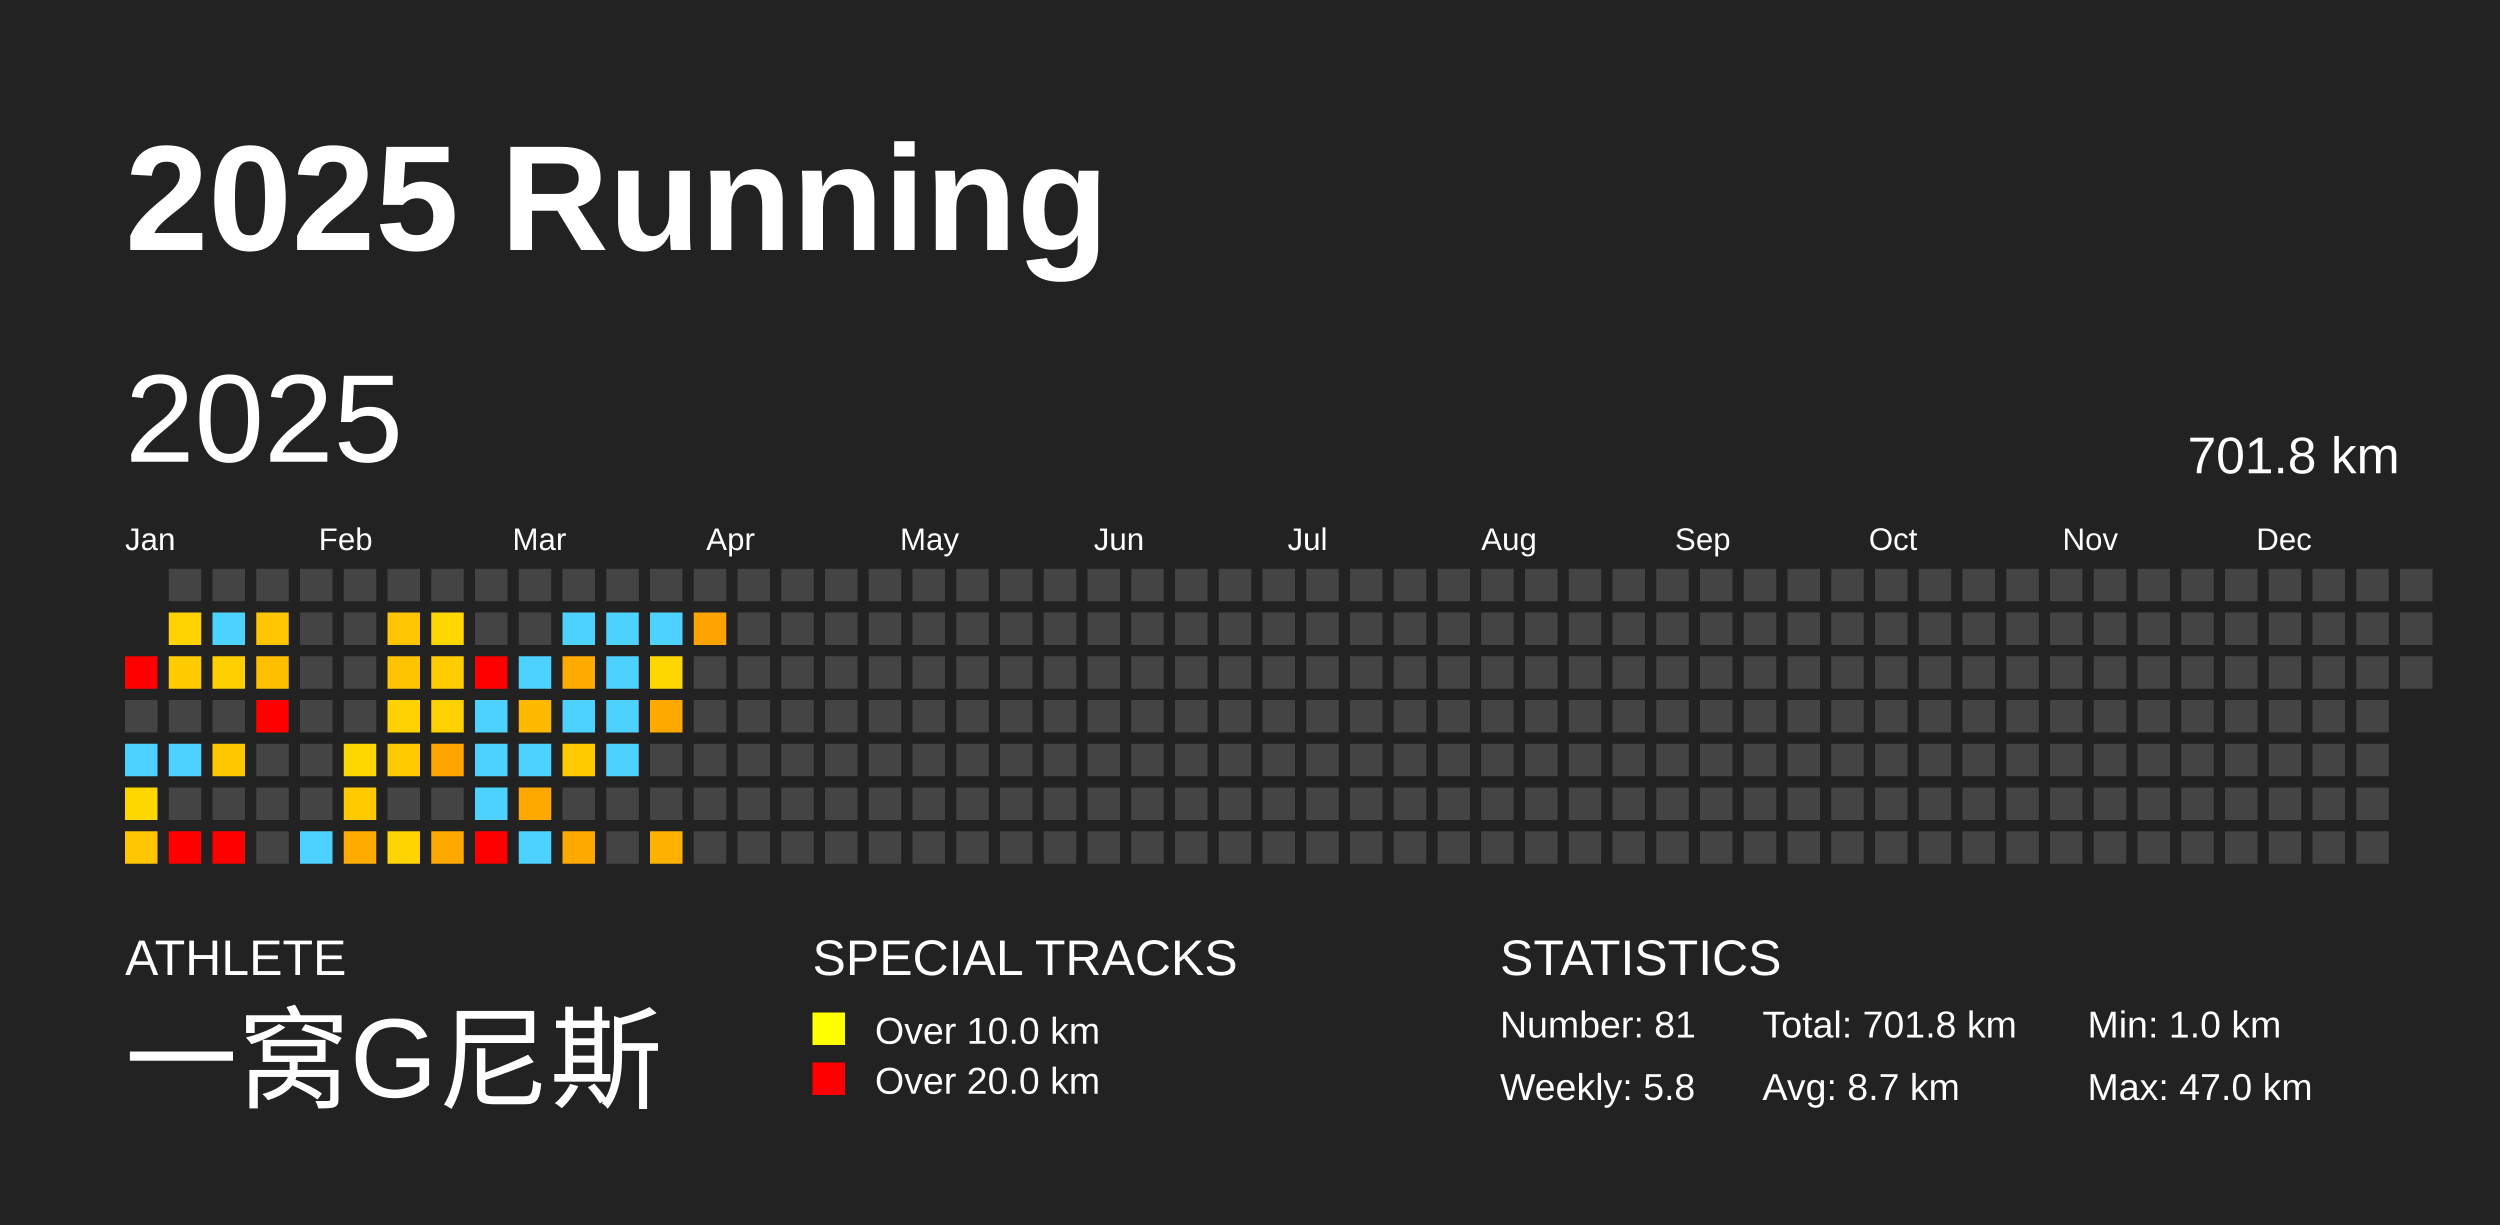
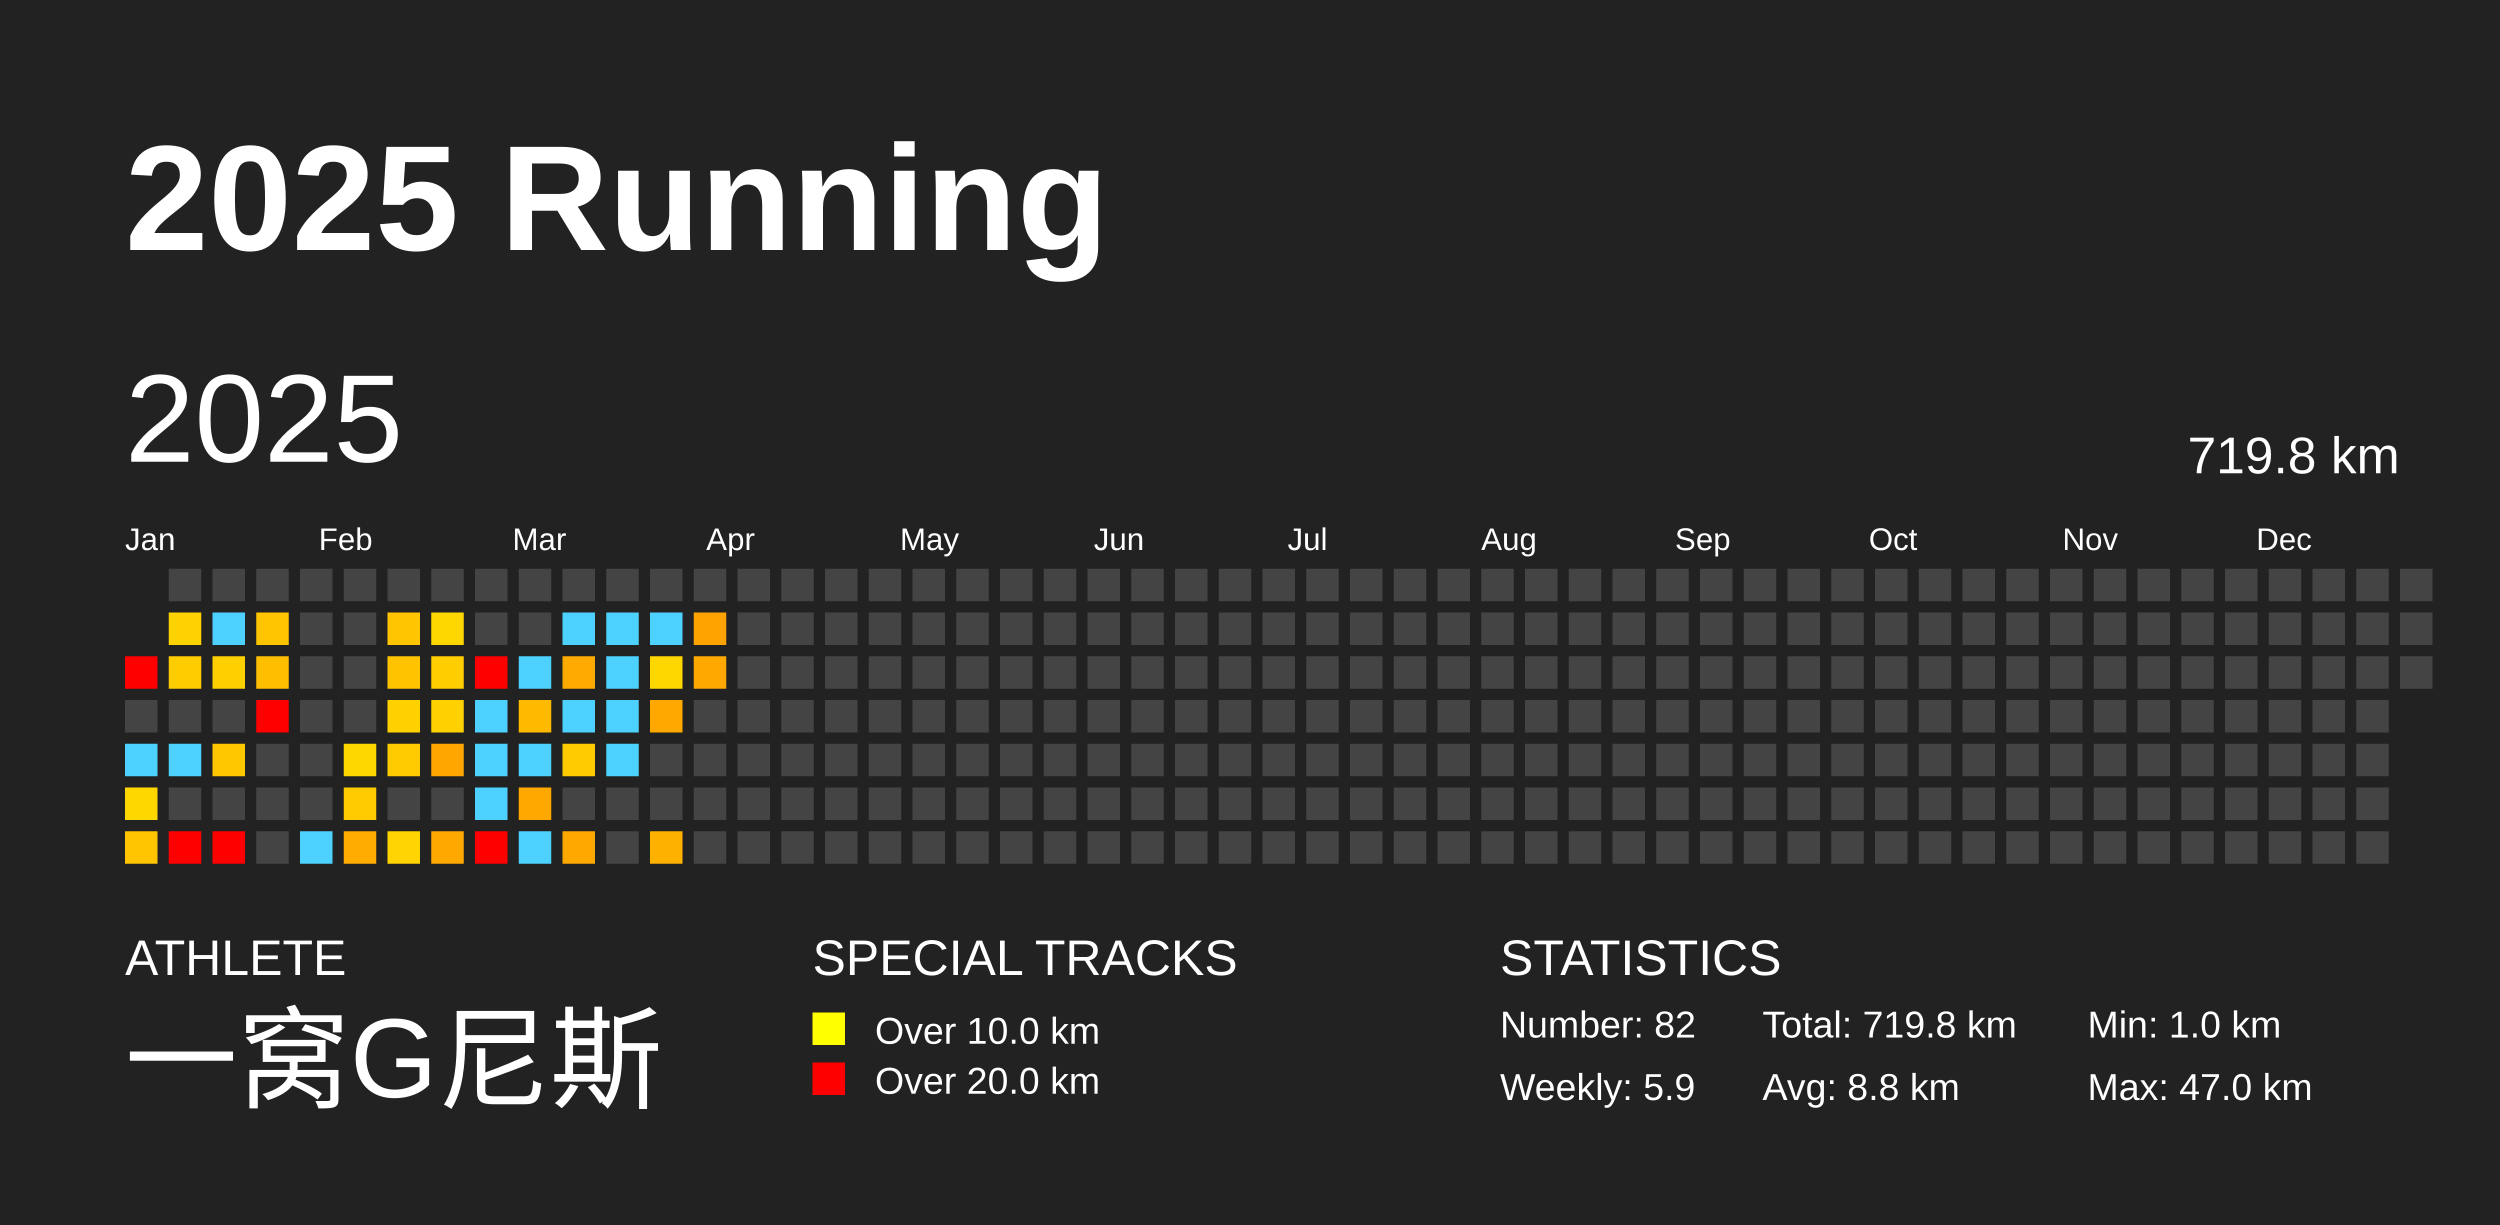
<svg xmlns="http://www.w3.org/2000/svg" baseProfile="full" height="98mm" version="1.1" viewBox="0,0,200,98" width="200mm">
  <defs />
  <rect fill="#222222" height="98" width="200" x="0" y="0" />
  <text fill="#FFFFFF" style="font-size:12px; font-family:Arial; font-weight:bold;" x="10" y="20">2025 Running</text>
  <text fill="#FFFFFF" style="font-size:4px; font-family:Arial" x="10" y="78">ATHLETE</text>
  <text fill="#FFFFFF" style="font-size:9px; font-family:Arial" x="10" y="88">一窝G尼斯</text>
  <text fill="#FFFFFF" style="font-size:4px; font-family:Arial" x="65" y="78">SPECIAL TRACKS</text>
  <rect fill="yellow" height="2.6" width="2.6" x="65" y="81" />
  <text fill="#FFFFFF" style="font-size:3px; font-family:Arial" x="70" y="83.5">Over 10.0 km</text>
  <rect fill="red" height="2.6" width="2.6" x="65" y="85" />
  <text fill="#FFFFFF" style="font-size:3px; font-family:Arial" x="70" y="87.5">Over 20.0 km</text>
  <text fill="#FFFFFF" style="font-size:4px; font-family:Arial" x="120" y="78">STATISTICS</text>
-   <text fill="#FFFFFF" style="font-size:3px; font-family:Arial" x="120" y="83">Number: 81</text>
-   <text fill="#FFFFFF" style="font-size:3px; font-family:Arial" x="120" y="88">Weekly: 5.8</text>
-   <text fill="#FFFFFF" style="font-size:3px; font-family:Arial" x="141" y="83">Total: 701.8 km</text>
-   <text fill="#FFFFFF" style="font-size:3px; font-family:Arial" x="141" y="88">Avg: 8.7 km</text>
+   <text fill="#FFFFFF" style="font-size:3px; font-family:Arial" x="120" y="83">Number: 82</text>
+   <text fill="#FFFFFF" style="font-size:3px; font-family:Arial" x="120" y="88">Weekly: 5.9</text>
+   <text fill="#FFFFFF" style="font-size:3px; font-family:Arial" x="141" y="83">Total: 719.8 km</text>
+   <text fill="#FFFFFF" style="font-size:3px; font-family:Arial" x="141" y="88">Avg: 8.8 km</text>
  <text fill="#FFFFFF" style="font-size:3px; font-family:Arial" x="167" y="83">Min: 1.0 km</text>
  <text fill="#FFFFFF" style="font-size:3px; font-family:Arial" x="167" y="88">Max: 47.0 km</text>
  <text dominant-baseline="hanging" fill="#FFFFFF" style="font-size:10.0px; font-family:Arial;" x="10" y="30">2025</text>
-   <text dominant-baseline="hanging" fill="#FFFFFF" style="font-size:4.125px; font-family:Arial;" x="175" y="35">701.8 km</text>
+   <text dominant-baseline="hanging" fill="#FFFFFF" style="font-size:4.125px; font-family:Arial;" x="175" y="35">719.8 km</text>
  <text fill="#FFFFFF" style="font-size:2.5px; font-family:Arial" x="10.0" y="44">Jan</text>
  <text fill="#FFFFFF" style="font-size:2.5px; font-family:Arial" x="25.5" y="44">Feb</text>
  <text fill="#FFFFFF" style="font-size:2.5px; font-family:Arial" x="41.0" y="44">Mar</text>
  <text fill="#FFFFFF" style="font-size:2.5px; font-family:Arial" x="56.5" y="44">Apr</text>
  <text fill="#FFFFFF" style="font-size:2.5px; font-family:Arial" x="72.0" y="44">May</text>
  <text fill="#FFFFFF" style="font-size:2.5px; font-family:Arial" x="87.5" y="44">Jun</text>
  <text fill="#FFFFFF" style="font-size:2.5px; font-family:Arial" x="103.0" y="44">Jul</text>
  <text fill="#FFFFFF" style="font-size:2.5px; font-family:Arial" x="118.5" y="44">Aug</text>
  <text fill="#FFFFFF" style="font-size:2.5px; font-family:Arial" x="134.0" y="44">Sep</text>
  <text fill="#FFFFFF" style="font-size:2.5px; font-family:Arial" x="149.5" y="44">Oct</text>
  <text fill="#FFFFFF" style="font-size:2.5px; font-family:Arial" x="165.0" y="44">Nov</text>
  <text fill="#FFFFFF" style="font-size:2.5px; font-family:Arial" x="180.5" y="44">Dec</text>
  <rect fill="red" height="2.6" width="2.6" x="10.0" y="52.5" />
  <rect fill="#444444" height="2.6" width="2.6" x="10.0" y="56.0" />
  <rect fill="#4dd2ff" height="2.6" width="2.6" x="10.0" y="59.5" />
  <rect fill="#ffd700" height="2.6" width="2.6" x="10.0" y="63.0" />
  <rect fill="#ffc500" height="2.6" width="2.6" x="10.0" y="66.5" />
  <rect fill="#444444" height="2.6" width="2.6" x="13.5" y="45.5" />
  <rect fill="#ffd200" height="2.6" width="2.6" x="13.5" y="49.0" />
  <rect fill="#ffcc00" height="2.6" width="2.6" x="13.5" y="52.5" />
  <rect fill="#444444" height="2.6" width="2.6" x="13.5" y="56.0" />
  <rect fill="#4dd2ff" height="2.6" width="2.6" x="13.5" y="59.5" />
  <rect fill="#444444" height="2.6" width="2.6" x="13.5" y="63.0" />
  <rect fill="red" height="2.6" width="2.6" x="13.5" y="66.5" />
  <rect fill="#444444" height="2.6" width="2.6" x="17.0" y="45.5" />
  <rect fill="#4dd2ff" height="2.6" width="2.6" x="17.0" y="49.0" />
  <rect fill="#ffd000" height="2.6" width="2.6" x="17.0" y="52.5" />
  <rect fill="#444444" height="2.6" width="2.6" x="17.0" y="56.0" />
  <rect fill="#ffc700" height="2.6" width="2.6" x="17.0" y="59.5" />
  <rect fill="#444444" height="2.6" width="2.6" x="17.0" y="63.0" />
  <rect fill="red" height="2.6" width="2.6" x="17.0" y="66.5" />
  <rect fill="#444444" height="2.6" width="2.6" x="20.5" y="45.5" />
  <rect fill="#ffc500" height="2.6" width="2.6" x="20.5" y="49.0" />
  <rect fill="#ffbf00" height="2.6" width="2.6" x="20.5" y="52.5" />
  <rect fill="red" height="2.6" width="2.6" x="20.5" y="56.0" />
  <rect fill="#444444" height="2.6" width="2.6" x="20.5" y="59.5" />
  <rect fill="#444444" height="2.6" width="2.6" x="20.5" y="63.0" />
  <rect fill="#444444" height="2.6" width="2.6" x="20.5" y="66.5" />
  <rect fill="#444444" height="2.6" width="2.6" x="24.0" y="45.5" />
  <rect fill="#444444" height="2.6" width="2.6" x="24.0" y="49.0" />
  <rect fill="#444444" height="2.6" width="2.6" x="24.0" y="52.5" />
  <rect fill="#444444" height="2.6" width="2.6" x="24.0" y="56.0" />
  <rect fill="#444444" height="2.6" width="2.6" x="24.0" y="59.5" />
  <rect fill="#444444" height="2.6" width="2.6" x="24.0" y="63.0" />
  <rect fill="#4dd2ff" height="2.6" width="2.6" x="24.0" y="66.5" />
  <rect fill="#444444" height="2.6" width="2.6" x="27.5" y="45.5" />
  <rect fill="#444444" height="2.6" width="2.6" x="27.5" y="49.0" />
  <rect fill="#444444" height="2.6" width="2.6" x="27.5" y="52.5" />
  <rect fill="#444444" height="2.6" width="2.6" x="27.5" y="56.0" />
  <rect fill="#ffd700" height="2.6" width="2.6" x="27.5" y="59.5" />
  <rect fill="#ffcb00" height="2.6" width="2.6" x="27.5" y="63.0" />
  <rect fill="#ffab00" height="2.6" width="2.6" x="27.5" y="66.5" />
  <rect fill="#444444" height="2.6" width="2.6" x="31.0" y="45.5" />
  <rect fill="#ffc500" height="2.6" width="2.6" x="31.0" y="49.0" />
  <rect fill="#ffc300" height="2.6" width="2.6" x="31.0" y="52.5" />
  <rect fill="#ffd100" height="2.6" width="2.6" x="31.0" y="56.0" />
  <rect fill="#ffcb00" height="2.6" width="2.6" x="31.0" y="59.5" />
  <rect fill="#444444" height="2.6" width="2.6" x="31.0" y="63.0" />
  <rect fill="#ffd400" height="2.6" width="2.6" x="31.0" y="66.5" />
  <rect fill="#444444" height="2.6" width="2.6" x="34.5" y="45.5" />
  <rect fill="#ffd700" height="2.6" width="2.6" x="34.5" y="49.0" />
  <rect fill="#ffcd00" height="2.6" width="2.6" x="34.5" y="52.5" />
  <rect fill="#ffd100" height="2.6" width="2.6" x="34.5" y="56.0" />
  <rect fill="#ffa700" height="2.6" width="2.6" x="34.5" y="59.5" />
  <rect fill="#444444" height="2.6" width="2.6" x="34.5" y="63.0" />
  <rect fill="#ffa900" height="2.6" width="2.6" x="34.5" y="66.5" />
  <rect fill="#444444" height="2.6" width="2.6" x="38.0" y="45.5" />
  <rect fill="#444444" height="2.6" width="2.6" x="38.0" y="49.0" />
  <rect fill="red" height="2.6" width="2.6" x="38.0" y="52.5" />
  <rect fill="#4dd2ff" height="2.6" width="2.6" x="38.0" y="56.0" />
  <rect fill="#4dd2ff" height="2.6" width="2.6" x="38.0" y="59.5" />
  <rect fill="#4dd2ff" height="2.6" width="2.6" x="38.0" y="63.0" />
  <rect fill="red" height="2.6" width="2.6" x="38.0" y="66.5" />
  <rect fill="#444444" height="2.6" width="2.6" x="41.5" y="45.5" />
  <rect fill="#444444" height="2.6" width="2.6" x="41.5" y="49.0" />
  <rect fill="#4dd2ff" height="2.6" width="2.6" x="41.5" y="52.5" />
  <rect fill="#ffba00" height="2.6" width="2.6" x="41.5" y="56.0" />
  <rect fill="#4dd2ff" height="2.6" width="2.6" x="41.5" y="59.5" />
  <rect fill="#ffa800" height="2.6" width="2.6" x="41.5" y="63.0" />
  <rect fill="#4dd2ff" height="2.6" width="2.6" x="41.5" y="66.5" />
  <rect fill="#444444" height="2.6" width="2.6" x="45.0" y="45.5" />
  <rect fill="#4dd2ff" height="2.6" width="2.6" x="45.0" y="49.0" />
  <rect fill="#ffaa00" height="2.6" width="2.6" x="45.0" y="52.5" />
  <rect fill="#4dd2ff" height="2.6" width="2.6" x="45.0" y="56.0" />
  <rect fill="#ffcb00" height="2.6" width="2.6" x="45.0" y="59.5" />
  <rect fill="#444444" height="2.6" width="2.6" x="45.0" y="63.0" />
  <rect fill="#ffa900" height="2.6" width="2.6" x="45.0" y="66.5" />
  <rect fill="#444444" height="2.6" width="2.6" x="48.5" y="45.5" />
  <rect fill="#4dd2ff" height="2.6" width="2.6" x="48.5" y="49.0" />
  <rect fill="#4dd2ff" height="2.6" width="2.6" x="48.5" y="52.5" />
  <rect fill="#4dd2ff" height="2.6" width="2.6" x="48.5" y="56.0" />
  <rect fill="#4dd2ff" height="2.6" width="2.6" x="48.5" y="59.5" />
  <rect fill="#444444" height="2.6" width="2.6" x="48.5" y="63.0" />
  <rect fill="#444444" height="2.6" width="2.6" x="48.5" y="66.5" />
  <rect fill="#444444" height="2.6" width="2.6" x="52.0" y="45.5" />
  <rect fill="#4dd2ff" height="2.6" width="2.6" x="52.0" y="49.0" />
  <rect fill="#ffd700" height="2.6" width="2.6" x="52.0" y="52.5" />
  <rect fill="#ffa900" height="2.6" width="2.6" x="52.0" y="56.0" />
  <rect fill="#444444" height="2.6" width="2.6" x="52.0" y="59.5" />
  <rect fill="#444444" height="2.6" width="2.6" x="52.0" y="63.0" />
  <rect fill="#ffb100" height="2.6" width="2.6" x="52.0" y="66.5" />
  <rect fill="#444444" height="2.6" width="2.6" x="55.5" y="45.5" />
  <rect fill="#ffa300" height="2.6" width="2.6" x="55.5" y="49.0" />
-   <rect fill="#444444" height="2.6" width="2.6" x="55.5" y="52.5" />
+   <rect fill="#ffa800" height="2.6" width="2.6" x="55.5" y="52.5" />
  <rect fill="#444444" height="2.6" width="2.6" x="55.5" y="56.0" />
  <rect fill="#444444" height="2.6" width="2.6" x="55.5" y="59.5" />
  <rect fill="#444444" height="2.6" width="2.6" x="55.5" y="63.0" />
  <rect fill="#444444" height="2.6" width="2.6" x="55.5" y="66.5" />
  <rect fill="#444444" height="2.6" width="2.6" x="59.0" y="45.5" />
  <rect fill="#444444" height="2.6" width="2.6" x="59.0" y="49.0" />
  <rect fill="#444444" height="2.6" width="2.6" x="59.0" y="52.5" />
  <rect fill="#444444" height="2.6" width="2.6" x="59.0" y="56.0" />
  <rect fill="#444444" height="2.6" width="2.6" x="59.0" y="59.5" />
  <rect fill="#444444" height="2.6" width="2.6" x="59.0" y="63.0" />
  <rect fill="#444444" height="2.6" width="2.6" x="59.0" y="66.5" />
  <rect fill="#444444" height="2.6" width="2.6" x="62.5" y="45.5" />
  <rect fill="#444444" height="2.6" width="2.6" x="62.5" y="49.0" />
  <rect fill="#444444" height="2.6" width="2.6" x="62.5" y="52.5" />
  <rect fill="#444444" height="2.6" width="2.6" x="62.5" y="56.0" />
  <rect fill="#444444" height="2.6" width="2.6" x="62.5" y="59.5" />
  <rect fill="#444444" height="2.6" width="2.6" x="62.5" y="63.0" />
  <rect fill="#444444" height="2.6" width="2.6" x="62.5" y="66.5" />
  <rect fill="#444444" height="2.6" width="2.6" x="66.0" y="45.5" />
  <rect fill="#444444" height="2.6" width="2.6" x="66.0" y="49.0" />
  <rect fill="#444444" height="2.6" width="2.6" x="66.0" y="52.5" />
  <rect fill="#444444" height="2.6" width="2.6" x="66.0" y="56.0" />
  <rect fill="#444444" height="2.6" width="2.6" x="66.0" y="59.5" />
  <rect fill="#444444" height="2.6" width="2.6" x="66.0" y="63.0" />
  <rect fill="#444444" height="2.6" width="2.6" x="66.0" y="66.5" />
  <rect fill="#444444" height="2.6" width="2.6" x="69.5" y="45.5" />
  <rect fill="#444444" height="2.6" width="2.6" x="69.5" y="49.0" />
  <rect fill="#444444" height="2.6" width="2.6" x="69.5" y="52.5" />
  <rect fill="#444444" height="2.6" width="2.6" x="69.5" y="56.0" />
  <rect fill="#444444" height="2.6" width="2.6" x="69.5" y="59.5" />
  <rect fill="#444444" height="2.6" width="2.6" x="69.5" y="63.0" />
  <rect fill="#444444" height="2.6" width="2.6" x="69.5" y="66.5" />
  <rect fill="#444444" height="2.6" width="2.6" x="73.0" y="45.5" />
  <rect fill="#444444" height="2.6" width="2.6" x="73.0" y="49.0" />
  <rect fill="#444444" height="2.6" width="2.6" x="73.0" y="52.5" />
  <rect fill="#444444" height="2.6" width="2.6" x="73.0" y="56.0" />
  <rect fill="#444444" height="2.6" width="2.6" x="73.0" y="59.5" />
  <rect fill="#444444" height="2.6" width="2.6" x="73.0" y="63.0" />
  <rect fill="#444444" height="2.6" width="2.6" x="73.0" y="66.5" />
  <rect fill="#444444" height="2.6" width="2.6" x="76.5" y="45.5" />
  <rect fill="#444444" height="2.6" width="2.6" x="76.5" y="49.0" />
  <rect fill="#444444" height="2.6" width="2.6" x="76.5" y="52.5" />
  <rect fill="#444444" height="2.6" width="2.6" x="76.5" y="56.0" />
  <rect fill="#444444" height="2.6" width="2.6" x="76.5" y="59.5" />
  <rect fill="#444444" height="2.6" width="2.6" x="76.5" y="63.0" />
  <rect fill="#444444" height="2.6" width="2.6" x="76.5" y="66.5" />
  <rect fill="#444444" height="2.6" width="2.6" x="80.0" y="45.5" />
  <rect fill="#444444" height="2.6" width="2.6" x="80.0" y="49.0" />
  <rect fill="#444444" height="2.6" width="2.6" x="80.0" y="52.5" />
  <rect fill="#444444" height="2.6" width="2.6" x="80.0" y="56.0" />
  <rect fill="#444444" height="2.6" width="2.6" x="80.0" y="59.5" />
  <rect fill="#444444" height="2.6" width="2.6" x="80.0" y="63.0" />
  <rect fill="#444444" height="2.6" width="2.6" x="80.0" y="66.5" />
  <rect fill="#444444" height="2.6" width="2.6" x="83.5" y="45.5" />
  <rect fill="#444444" height="2.6" width="2.6" x="83.5" y="49.0" />
  <rect fill="#444444" height="2.6" width="2.6" x="83.5" y="52.5" />
  <rect fill="#444444" height="2.6" width="2.6" x="83.5" y="56.0" />
  <rect fill="#444444" height="2.6" width="2.6" x="83.5" y="59.5" />
  <rect fill="#444444" height="2.6" width="2.6" x="83.5" y="63.0" />
  <rect fill="#444444" height="2.6" width="2.6" x="83.5" y="66.5" />
  <rect fill="#444444" height="2.6" width="2.6" x="87.0" y="45.5" />
  <rect fill="#444444" height="2.6" width="2.6" x="87.0" y="49.0" />
  <rect fill="#444444" height="2.6" width="2.6" x="87.0" y="52.5" />
  <rect fill="#444444" height="2.6" width="2.6" x="87.0" y="56.0" />
  <rect fill="#444444" height="2.6" width="2.6" x="87.0" y="59.5" />
  <rect fill="#444444" height="2.6" width="2.6" x="87.0" y="63.0" />
  <rect fill="#444444" height="2.6" width="2.6" x="87.0" y="66.5" />
  <rect fill="#444444" height="2.6" width="2.6" x="90.5" y="45.5" />
  <rect fill="#444444" height="2.6" width="2.6" x="90.5" y="49.0" />
  <rect fill="#444444" height="2.6" width="2.6" x="90.5" y="52.5" />
  <rect fill="#444444" height="2.6" width="2.6" x="90.5" y="56.0" />
  <rect fill="#444444" height="2.6" width="2.6" x="90.5" y="59.5" />
  <rect fill="#444444" height="2.6" width="2.6" x="90.5" y="63.0" />
  <rect fill="#444444" height="2.6" width="2.6" x="90.5" y="66.5" />
  <rect fill="#444444" height="2.6" width="2.6" x="94.0" y="45.5" />
  <rect fill="#444444" height="2.6" width="2.6" x="94.0" y="49.0" />
  <rect fill="#444444" height="2.6" width="2.6" x="94.0" y="52.5" />
  <rect fill="#444444" height="2.6" width="2.6" x="94.0" y="56.0" />
  <rect fill="#444444" height="2.6" width="2.6" x="94.0" y="59.5" />
  <rect fill="#444444" height="2.6" width="2.6" x="94.0" y="63.0" />
  <rect fill="#444444" height="2.6" width="2.6" x="94.0" y="66.5" />
  <rect fill="#444444" height="2.6" width="2.6" x="97.5" y="45.5" />
  <rect fill="#444444" height="2.6" width="2.6" x="97.5" y="49.0" />
  <rect fill="#444444" height="2.6" width="2.6" x="97.5" y="52.5" />
  <rect fill="#444444" height="2.6" width="2.6" x="97.5" y="56.0" />
  <rect fill="#444444" height="2.6" width="2.6" x="97.5" y="59.5" />
  <rect fill="#444444" height="2.6" width="2.6" x="97.5" y="63.0" />
  <rect fill="#444444" height="2.6" width="2.6" x="97.5" y="66.5" />
  <rect fill="#444444" height="2.6" width="2.6" x="101.0" y="45.5" />
  <rect fill="#444444" height="2.6" width="2.6" x="101.0" y="49.0" />
  <rect fill="#444444" height="2.6" width="2.6" x="101.0" y="52.5" />
  <rect fill="#444444" height="2.6" width="2.6" x="101.0" y="56.0" />
  <rect fill="#444444" height="2.6" width="2.6" x="101.0" y="59.5" />
  <rect fill="#444444" height="2.6" width="2.6" x="101.0" y="63.0" />
  <rect fill="#444444" height="2.6" width="2.6" x="101.0" y="66.5" />
  <rect fill="#444444" height="2.6" width="2.6" x="104.5" y="45.5" />
  <rect fill="#444444" height="2.6" width="2.6" x="104.5" y="49.0" />
  <rect fill="#444444" height="2.6" width="2.6" x="104.5" y="52.5" />
  <rect fill="#444444" height="2.6" width="2.6" x="104.5" y="56.0" />
  <rect fill="#444444" height="2.6" width="2.6" x="104.5" y="59.5" />
  <rect fill="#444444" height="2.6" width="2.6" x="104.5" y="63.0" />
  <rect fill="#444444" height="2.6" width="2.6" x="104.5" y="66.5" />
  <rect fill="#444444" height="2.6" width="2.6" x="108.0" y="45.5" />
  <rect fill="#444444" height="2.6" width="2.6" x="108.0" y="49.0" />
  <rect fill="#444444" height="2.6" width="2.6" x="108.0" y="52.5" />
  <rect fill="#444444" height="2.6" width="2.6" x="108.0" y="56.0" />
  <rect fill="#444444" height="2.6" width="2.6" x="108.0" y="59.5" />
  <rect fill="#444444" height="2.6" width="2.6" x="108.0" y="63.0" />
  <rect fill="#444444" height="2.6" width="2.6" x="108.0" y="66.5" />
  <rect fill="#444444" height="2.6" width="2.6" x="111.5" y="45.5" />
  <rect fill="#444444" height="2.6" width="2.6" x="111.5" y="49.0" />
  <rect fill="#444444" height="2.6" width="2.6" x="111.5" y="52.5" />
  <rect fill="#444444" height="2.6" width="2.6" x="111.5" y="56.0" />
  <rect fill="#444444" height="2.6" width="2.6" x="111.5" y="59.5" />
  <rect fill="#444444" height="2.6" width="2.6" x="111.5" y="63.0" />
  <rect fill="#444444" height="2.6" width="2.6" x="111.5" y="66.5" />
  <rect fill="#444444" height="2.6" width="2.6" x="115.0" y="45.5" />
  <rect fill="#444444" height="2.6" width="2.6" x="115.0" y="49.0" />
  <rect fill="#444444" height="2.6" width="2.6" x="115.0" y="52.5" />
  <rect fill="#444444" height="2.6" width="2.6" x="115.0" y="56.0" />
  <rect fill="#444444" height="2.6" width="2.6" x="115.0" y="59.5" />
  <rect fill="#444444" height="2.6" width="2.6" x="115.0" y="63.0" />
  <rect fill="#444444" height="2.6" width="2.6" x="115.0" y="66.5" />
  <rect fill="#444444" height="2.6" width="2.6" x="118.5" y="45.5" />
  <rect fill="#444444" height="2.6" width="2.6" x="118.5" y="49.0" />
  <rect fill="#444444" height="2.6" width="2.6" x="118.5" y="52.5" />
  <rect fill="#444444" height="2.6" width="2.6" x="118.5" y="56.0" />
  <rect fill="#444444" height="2.6" width="2.6" x="118.5" y="59.5" />
  <rect fill="#444444" height="2.6" width="2.6" x="118.5" y="63.0" />
  <rect fill="#444444" height="2.6" width="2.6" x="118.5" y="66.5" />
  <rect fill="#444444" height="2.6" width="2.6" x="122.0" y="45.5" />
  <rect fill="#444444" height="2.6" width="2.6" x="122.0" y="49.0" />
  <rect fill="#444444" height="2.6" width="2.6" x="122.0" y="52.5" />
  <rect fill="#444444" height="2.6" width="2.6" x="122.0" y="56.0" />
  <rect fill="#444444" height="2.6" width="2.6" x="122.0" y="59.5" />
  <rect fill="#444444" height="2.6" width="2.6" x="122.0" y="63.0" />
  <rect fill="#444444" height="2.6" width="2.6" x="122.0" y="66.5" />
  <rect fill="#444444" height="2.6" width="2.6" x="125.5" y="45.5" />
  <rect fill="#444444" height="2.6" width="2.6" x="125.5" y="49.0" />
  <rect fill="#444444" height="2.6" width="2.6" x="125.5" y="52.5" />
  <rect fill="#444444" height="2.6" width="2.6" x="125.5" y="56.0" />
  <rect fill="#444444" height="2.6" width="2.6" x="125.5" y="59.5" />
  <rect fill="#444444" height="2.6" width="2.6" x="125.5" y="63.0" />
  <rect fill="#444444" height="2.6" width="2.6" x="125.5" y="66.5" />
  <rect fill="#444444" height="2.6" width="2.6" x="129.0" y="45.5" />
  <rect fill="#444444" height="2.6" width="2.6" x="129.0" y="49.0" />
  <rect fill="#444444" height="2.6" width="2.6" x="129.0" y="52.5" />
  <rect fill="#444444" height="2.6" width="2.6" x="129.0" y="56.0" />
  <rect fill="#444444" height="2.6" width="2.6" x="129.0" y="59.5" />
  <rect fill="#444444" height="2.6" width="2.6" x="129.0" y="63.0" />
  <rect fill="#444444" height="2.6" width="2.6" x="129.0" y="66.5" />
  <rect fill="#444444" height="2.6" width="2.6" x="132.5" y="45.5" />
  <rect fill="#444444" height="2.6" width="2.6" x="132.5" y="49.0" />
  <rect fill="#444444" height="2.6" width="2.6" x="132.5" y="52.5" />
  <rect fill="#444444" height="2.6" width="2.6" x="132.5" y="56.0" />
  <rect fill="#444444" height="2.6" width="2.6" x="132.5" y="59.5" />
  <rect fill="#444444" height="2.6" width="2.6" x="132.5" y="63.0" />
  <rect fill="#444444" height="2.6" width="2.6" x="132.5" y="66.5" />
  <rect fill="#444444" height="2.6" width="2.6" x="136.0" y="45.5" />
  <rect fill="#444444" height="2.6" width="2.6" x="136.0" y="49.0" />
  <rect fill="#444444" height="2.6" width="2.6" x="136.0" y="52.5" />
  <rect fill="#444444" height="2.6" width="2.6" x="136.0" y="56.0" />
  <rect fill="#444444" height="2.6" width="2.6" x="136.0" y="59.5" />
  <rect fill="#444444" height="2.6" width="2.6" x="136.0" y="63.0" />
  <rect fill="#444444" height="2.6" width="2.6" x="136.0" y="66.5" />
  <rect fill="#444444" height="2.6" width="2.6" x="139.5" y="45.5" />
  <rect fill="#444444" height="2.6" width="2.6" x="139.5" y="49.0" />
  <rect fill="#444444" height="2.6" width="2.6" x="139.5" y="52.5" />
  <rect fill="#444444" height="2.6" width="2.6" x="139.5" y="56.0" />
  <rect fill="#444444" height="2.6" width="2.6" x="139.5" y="59.5" />
  <rect fill="#444444" height="2.6" width="2.6" x="139.5" y="63.0" />
  <rect fill="#444444" height="2.6" width="2.6" x="139.5" y="66.5" />
  <rect fill="#444444" height="2.6" width="2.6" x="143.0" y="45.5" />
  <rect fill="#444444" height="2.6" width="2.6" x="143.0" y="49.0" />
  <rect fill="#444444" height="2.6" width="2.6" x="143.0" y="52.5" />
  <rect fill="#444444" height="2.6" width="2.6" x="143.0" y="56.0" />
  <rect fill="#444444" height="2.6" width="2.6" x="143.0" y="59.5" />
  <rect fill="#444444" height="2.6" width="2.6" x="143.0" y="63.0" />
  <rect fill="#444444" height="2.6" width="2.6" x="143.0" y="66.5" />
  <rect fill="#444444" height="2.6" width="2.6" x="146.5" y="45.5" />
  <rect fill="#444444" height="2.6" width="2.6" x="146.5" y="49.0" />
  <rect fill="#444444" height="2.6" width="2.6" x="146.5" y="52.5" />
  <rect fill="#444444" height="2.6" width="2.6" x="146.5" y="56.0" />
  <rect fill="#444444" height="2.6" width="2.6" x="146.5" y="59.5" />
  <rect fill="#444444" height="2.6" width="2.6" x="146.5" y="63.0" />
  <rect fill="#444444" height="2.6" width="2.6" x="146.5" y="66.5" />
  <rect fill="#444444" height="2.6" width="2.6" x="150.0" y="45.5" />
  <rect fill="#444444" height="2.6" width="2.6" x="150.0" y="49.0" />
  <rect fill="#444444" height="2.6" width="2.6" x="150.0" y="52.5" />
  <rect fill="#444444" height="2.6" width="2.6" x="150.0" y="56.0" />
  <rect fill="#444444" height="2.6" width="2.6" x="150.0" y="59.5" />
  <rect fill="#444444" height="2.6" width="2.6" x="150.0" y="63.0" />
  <rect fill="#444444" height="2.6" width="2.6" x="150.0" y="66.5" />
  <rect fill="#444444" height="2.6" width="2.6" x="153.5" y="45.5" />
  <rect fill="#444444" height="2.6" width="2.6" x="153.5" y="49.0" />
  <rect fill="#444444" height="2.6" width="2.6" x="153.5" y="52.5" />
  <rect fill="#444444" height="2.6" width="2.6" x="153.5" y="56.0" />
  <rect fill="#444444" height="2.6" width="2.6" x="153.5" y="59.5" />
  <rect fill="#444444" height="2.6" width="2.6" x="153.5" y="63.0" />
  <rect fill="#444444" height="2.6" width="2.6" x="153.5" y="66.5" />
  <rect fill="#444444" height="2.6" width="2.6" x="157.0" y="45.5" />
  <rect fill="#444444" height="2.6" width="2.6" x="157.0" y="49.0" />
  <rect fill="#444444" height="2.6" width="2.6" x="157.0" y="52.5" />
  <rect fill="#444444" height="2.6" width="2.6" x="157.0" y="56.0" />
  <rect fill="#444444" height="2.6" width="2.6" x="157.0" y="59.5" />
  <rect fill="#444444" height="2.6" width="2.6" x="157.0" y="63.0" />
  <rect fill="#444444" height="2.6" width="2.6" x="157.0" y="66.5" />
  <rect fill="#444444" height="2.6" width="2.6" x="160.5" y="45.5" />
  <rect fill="#444444" height="2.6" width="2.6" x="160.5" y="49.0" />
  <rect fill="#444444" height="2.6" width="2.6" x="160.5" y="52.5" />
  <rect fill="#444444" height="2.6" width="2.6" x="160.5" y="56.0" />
  <rect fill="#444444" height="2.6" width="2.6" x="160.5" y="59.5" />
  <rect fill="#444444" height="2.6" width="2.6" x="160.5" y="63.0" />
  <rect fill="#444444" height="2.6" width="2.6" x="160.5" y="66.5" />
  <rect fill="#444444" height="2.6" width="2.6" x="164.0" y="45.5" />
  <rect fill="#444444" height="2.6" width="2.6" x="164.0" y="49.0" />
  <rect fill="#444444" height="2.6" width="2.6" x="164.0" y="52.5" />
  <rect fill="#444444" height="2.6" width="2.6" x="164.0" y="56.0" />
  <rect fill="#444444" height="2.6" width="2.6" x="164.0" y="59.5" />
  <rect fill="#444444" height="2.6" width="2.6" x="164.0" y="63.0" />
  <rect fill="#444444" height="2.6" width="2.6" x="164.0" y="66.5" />
  <rect fill="#444444" height="2.6" width="2.6" x="167.5" y="45.5" />
  <rect fill="#444444" height="2.6" width="2.6" x="167.5" y="49.0" />
  <rect fill="#444444" height="2.6" width="2.6" x="167.5" y="52.5" />
  <rect fill="#444444" height="2.6" width="2.6" x="167.5" y="56.0" />
  <rect fill="#444444" height="2.6" width="2.6" x="167.5" y="59.5" />
  <rect fill="#444444" height="2.6" width="2.6" x="167.5" y="63.0" />
  <rect fill="#444444" height="2.6" width="2.6" x="167.5" y="66.5" />
  <rect fill="#444444" height="2.6" width="2.6" x="171.0" y="45.5" />
  <rect fill="#444444" height="2.6" width="2.6" x="171.0" y="49.0" />
  <rect fill="#444444" height="2.6" width="2.6" x="171.0" y="52.5" />
  <rect fill="#444444" height="2.6" width="2.6" x="171.0" y="56.0" />
  <rect fill="#444444" height="2.6" width="2.6" x="171.0" y="59.5" />
  <rect fill="#444444" height="2.6" width="2.6" x="171.0" y="63.0" />
  <rect fill="#444444" height="2.6" width="2.6" x="171.0" y="66.5" />
  <rect fill="#444444" height="2.6" width="2.6" x="174.5" y="45.5" />
  <rect fill="#444444" height="2.6" width="2.6" x="174.5" y="49.0" />
  <rect fill="#444444" height="2.6" width="2.6" x="174.5" y="52.5" />
  <rect fill="#444444" height="2.6" width="2.6" x="174.5" y="56.0" />
  <rect fill="#444444" height="2.6" width="2.6" x="174.5" y="59.5" />
  <rect fill="#444444" height="2.6" width="2.6" x="174.5" y="63.0" />
  <rect fill="#444444" height="2.6" width="2.6" x="174.5" y="66.5" />
  <rect fill="#444444" height="2.6" width="2.6" x="178.0" y="45.5" />
  <rect fill="#444444" height="2.6" width="2.6" x="178.0" y="49.0" />
  <rect fill="#444444" height="2.6" width="2.6" x="178.0" y="52.5" />
  <rect fill="#444444" height="2.6" width="2.6" x="178.0" y="56.0" />
  <rect fill="#444444" height="2.6" width="2.6" x="178.0" y="59.5" />
  <rect fill="#444444" height="2.6" width="2.6" x="178.0" y="63.0" />
  <rect fill="#444444" height="2.6" width="2.6" x="178.0" y="66.5" />
  <rect fill="#444444" height="2.6" width="2.6" x="181.5" y="45.5" />
  <rect fill="#444444" height="2.6" width="2.6" x="181.5" y="49.0" />
  <rect fill="#444444" height="2.6" width="2.6" x="181.5" y="52.5" />
  <rect fill="#444444" height="2.6" width="2.6" x="181.5" y="56.0" />
  <rect fill="#444444" height="2.6" width="2.6" x="181.5" y="59.5" />
  <rect fill="#444444" height="2.6" width="2.6" x="181.5" y="63.0" />
  <rect fill="#444444" height="2.6" width="2.6" x="181.5" y="66.5" />
  <rect fill="#444444" height="2.6" width="2.6" x="185.0" y="45.5" />
  <rect fill="#444444" height="2.6" width="2.6" x="185.0" y="49.0" />
  <rect fill="#444444" height="2.6" width="2.6" x="185.0" y="52.5" />
  <rect fill="#444444" height="2.6" width="2.6" x="185.0" y="56.0" />
  <rect fill="#444444" height="2.6" width="2.6" x="185.0" y="59.5" />
  <rect fill="#444444" height="2.6" width="2.6" x="185.0" y="63.0" />
  <rect fill="#444444" height="2.6" width="2.6" x="185.0" y="66.5" />
  <rect fill="#444444" height="2.6" width="2.6" x="188.5" y="45.5" />
  <rect fill="#444444" height="2.6" width="2.6" x="188.5" y="49.0" />
  <rect fill="#444444" height="2.6" width="2.6" x="188.5" y="52.5" />
  <rect fill="#444444" height="2.6" width="2.6" x="188.5" y="56.0" />
  <rect fill="#444444" height="2.6" width="2.6" x="188.5" y="59.5" />
  <rect fill="#444444" height="2.6" width="2.6" x="188.5" y="63.0" />
  <rect fill="#444444" height="2.6" width="2.6" x="188.5" y="66.5" />
  <rect fill="#444444" height="2.6" width="2.6" x="192.0" y="45.5" />
  <rect fill="#444444" height="2.6" width="2.6" x="192.0" y="49.0" />
  <rect fill="#444444" height="2.6" width="2.6" x="192.0" y="52.5" />
</svg>
